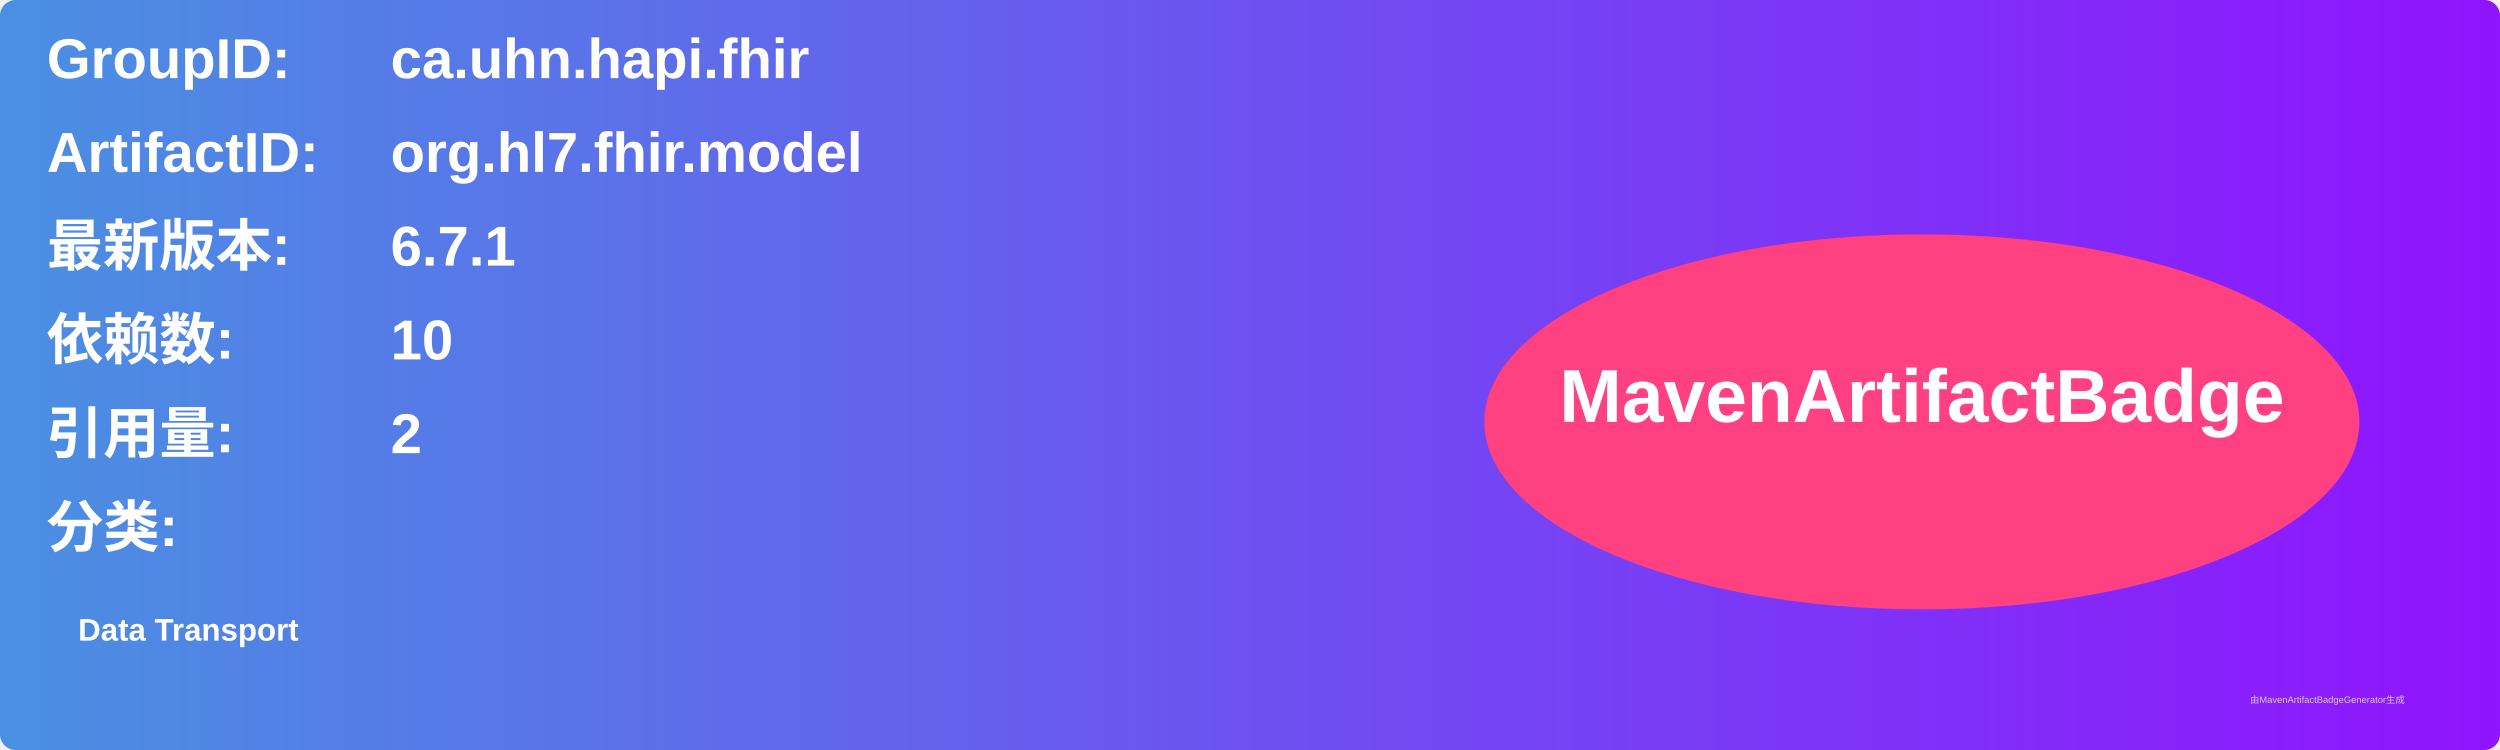
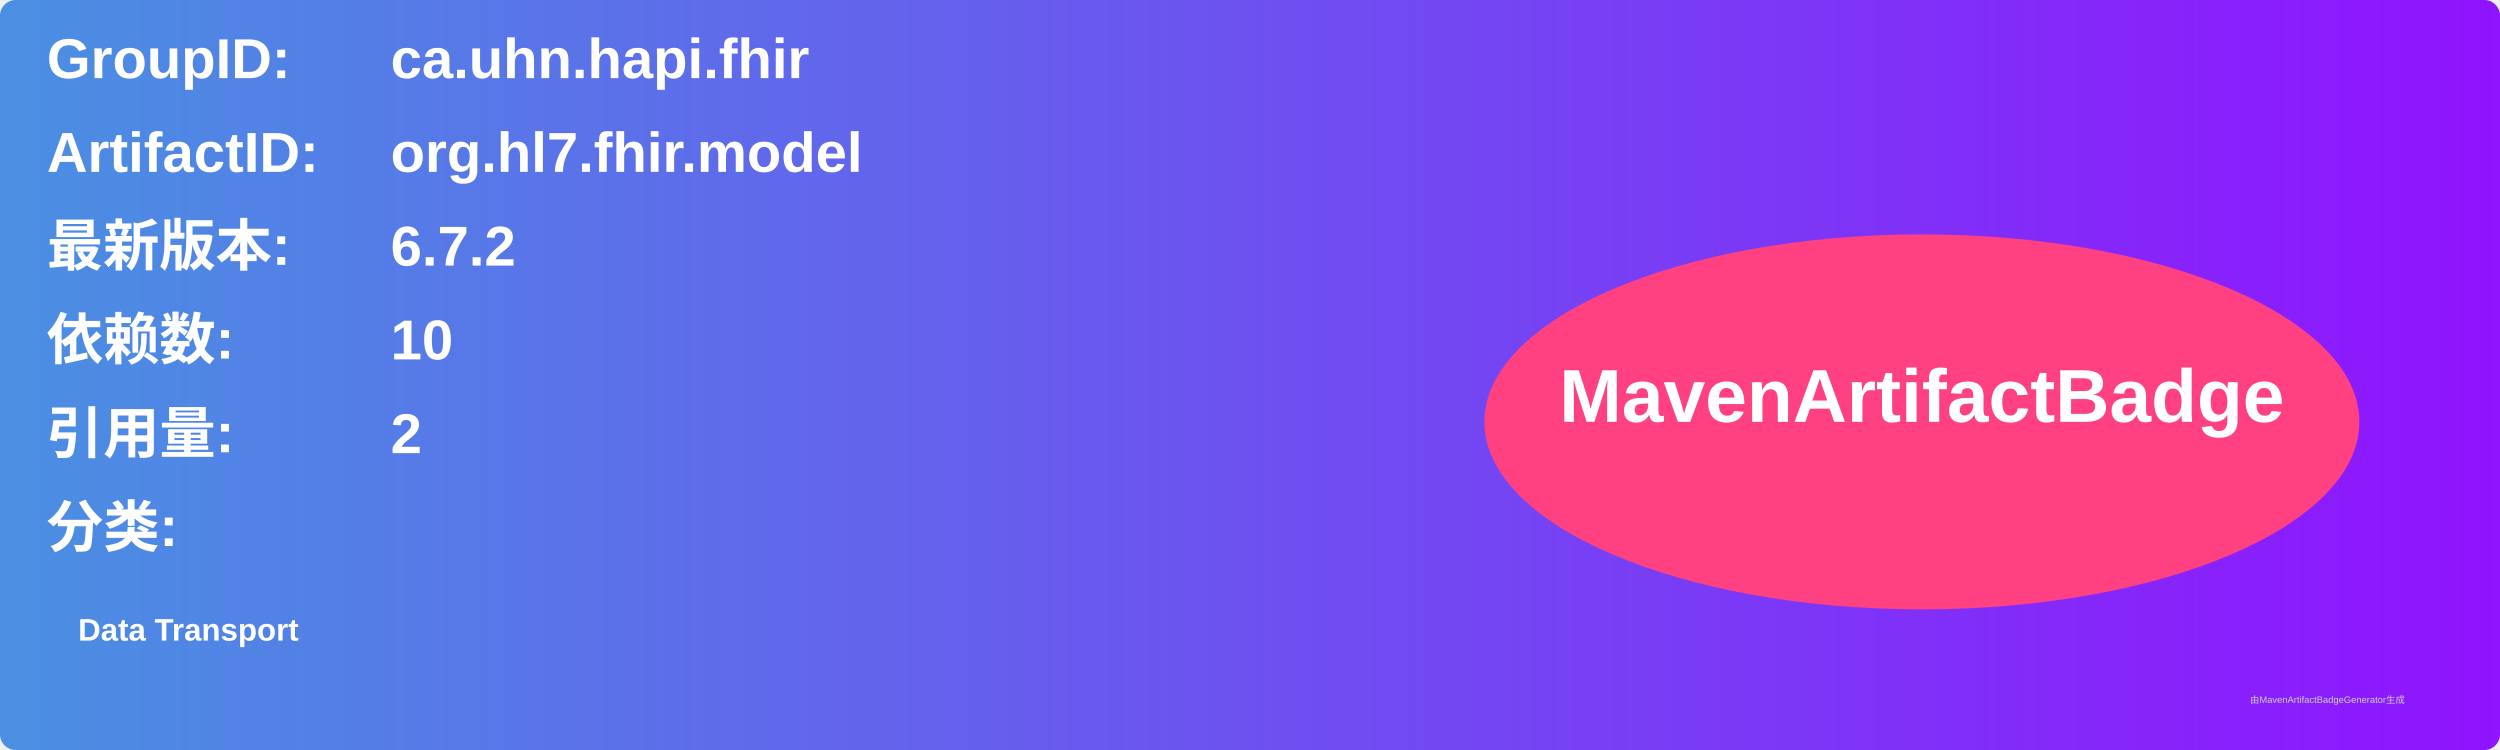
<svg xmlns="http://www.w3.org/2000/svg" width="800" height="240" viewBox="0 0 800 240">
  <linearGradient id="grad" x1="0%" y1="0%" x2="100%" y2="0%">
    <stop offset="0%" stop-color="#4a90e2" />
    <stop offset="100%" stop-color="#9013fe" />
  </linearGradient>
  <rect width="100%" height="100%" rx="5" ry="5" fill="url(#grad)" />
  <g transform="translate(15, 15)">
    <text x="0" y="10" font-family="Arial" font-size="18" fill="white" font-weight="bold" width="260">GroupID:</text>
    <text x="110" y="10" font-family="Arial" font-size="18" fill="white" font-weight="bold" width="460">ca.uhn.hapi.fhir</text>
    <text x="0" y="40" font-family="Arial" font-size="18" fill="white" font-weight="bold" width="260">ArtifactID:</text>
    <text x="110" y="40" font-family="Arial" font-size="18" fill="white" font-weight="bold" width="460">org.hl7.fhir.model</text>
    <text x="0" y="70" font-family="Arial" font-size="18" fill="white" font-weight="bold">最新版本:</text>
    <text x="110" y="70" font-family="Arial" font-size="18" fill="white" font-weight="bold">
-       <tspan font-weight="bold">6.7.1</tspan>
+       <tspan font-weight="bold">6.7.2</tspan>
    </text>
    <text x="0" y="100" font-family="Arial" font-size="18" fill="white" font-weight="bold">依赖数: </text>
    <text x="110" y="100" font-family="Arial" font-size="18" fill="white">
      <tspan font-weight="bold">10</tspan>
    </text>
    <text x="0" y="130" font-family="Arial" font-size="18" fill="white" font-weight="bold">引用量: </text>
    <text x="110" y="130" font-family="Arial" font-size="18" fill="white">
      <tspan font-weight="bold">2</tspan>
    </text>
    <text x="0" y="160" font-family="Arial" font-size="18" fill="white" font-weight="bold">分类:</text>
    <text x="10" y="190" font-family="Arial" font-size="10" fill="white">
      <tspan font-weight="bold">Data Transport</tspan>
    </text>
    <ellipse cx="600" cy="120" rx="140" ry="60" fill="#ff4081" />
    <text x="600" y="120" text-anchor="middle" font-family="Arial" font-size="24" fill="white" font-weight="bold">MavenArtifactBadge</text>
  </g>
  <text x="720" y="225" font-family="Arial" font-size="3" fill="#d0d0d0">由MavenArtifactBadgeGenerator生成</text>
</svg>
